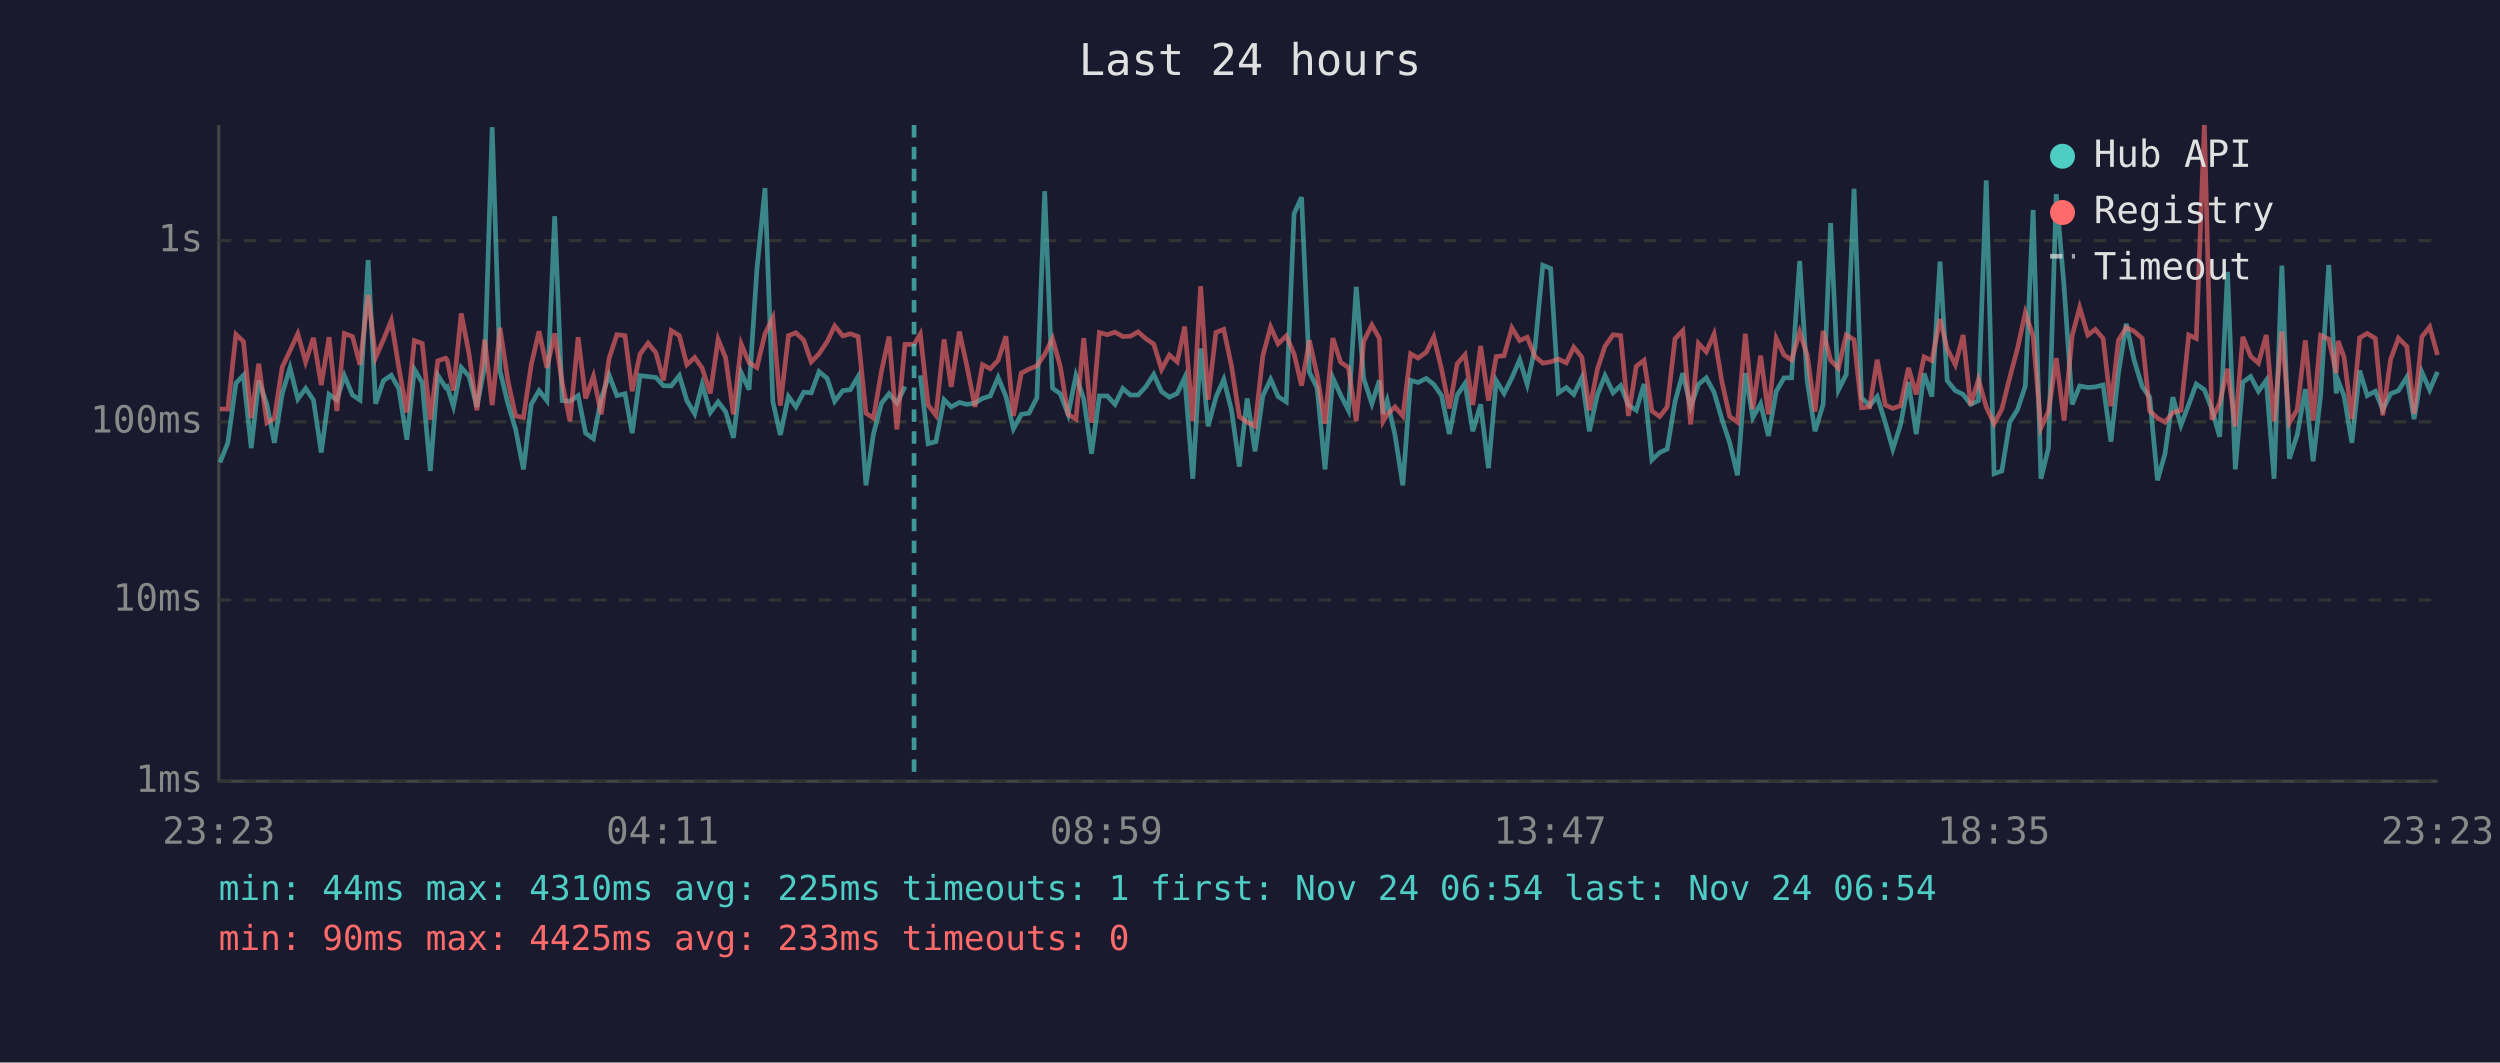
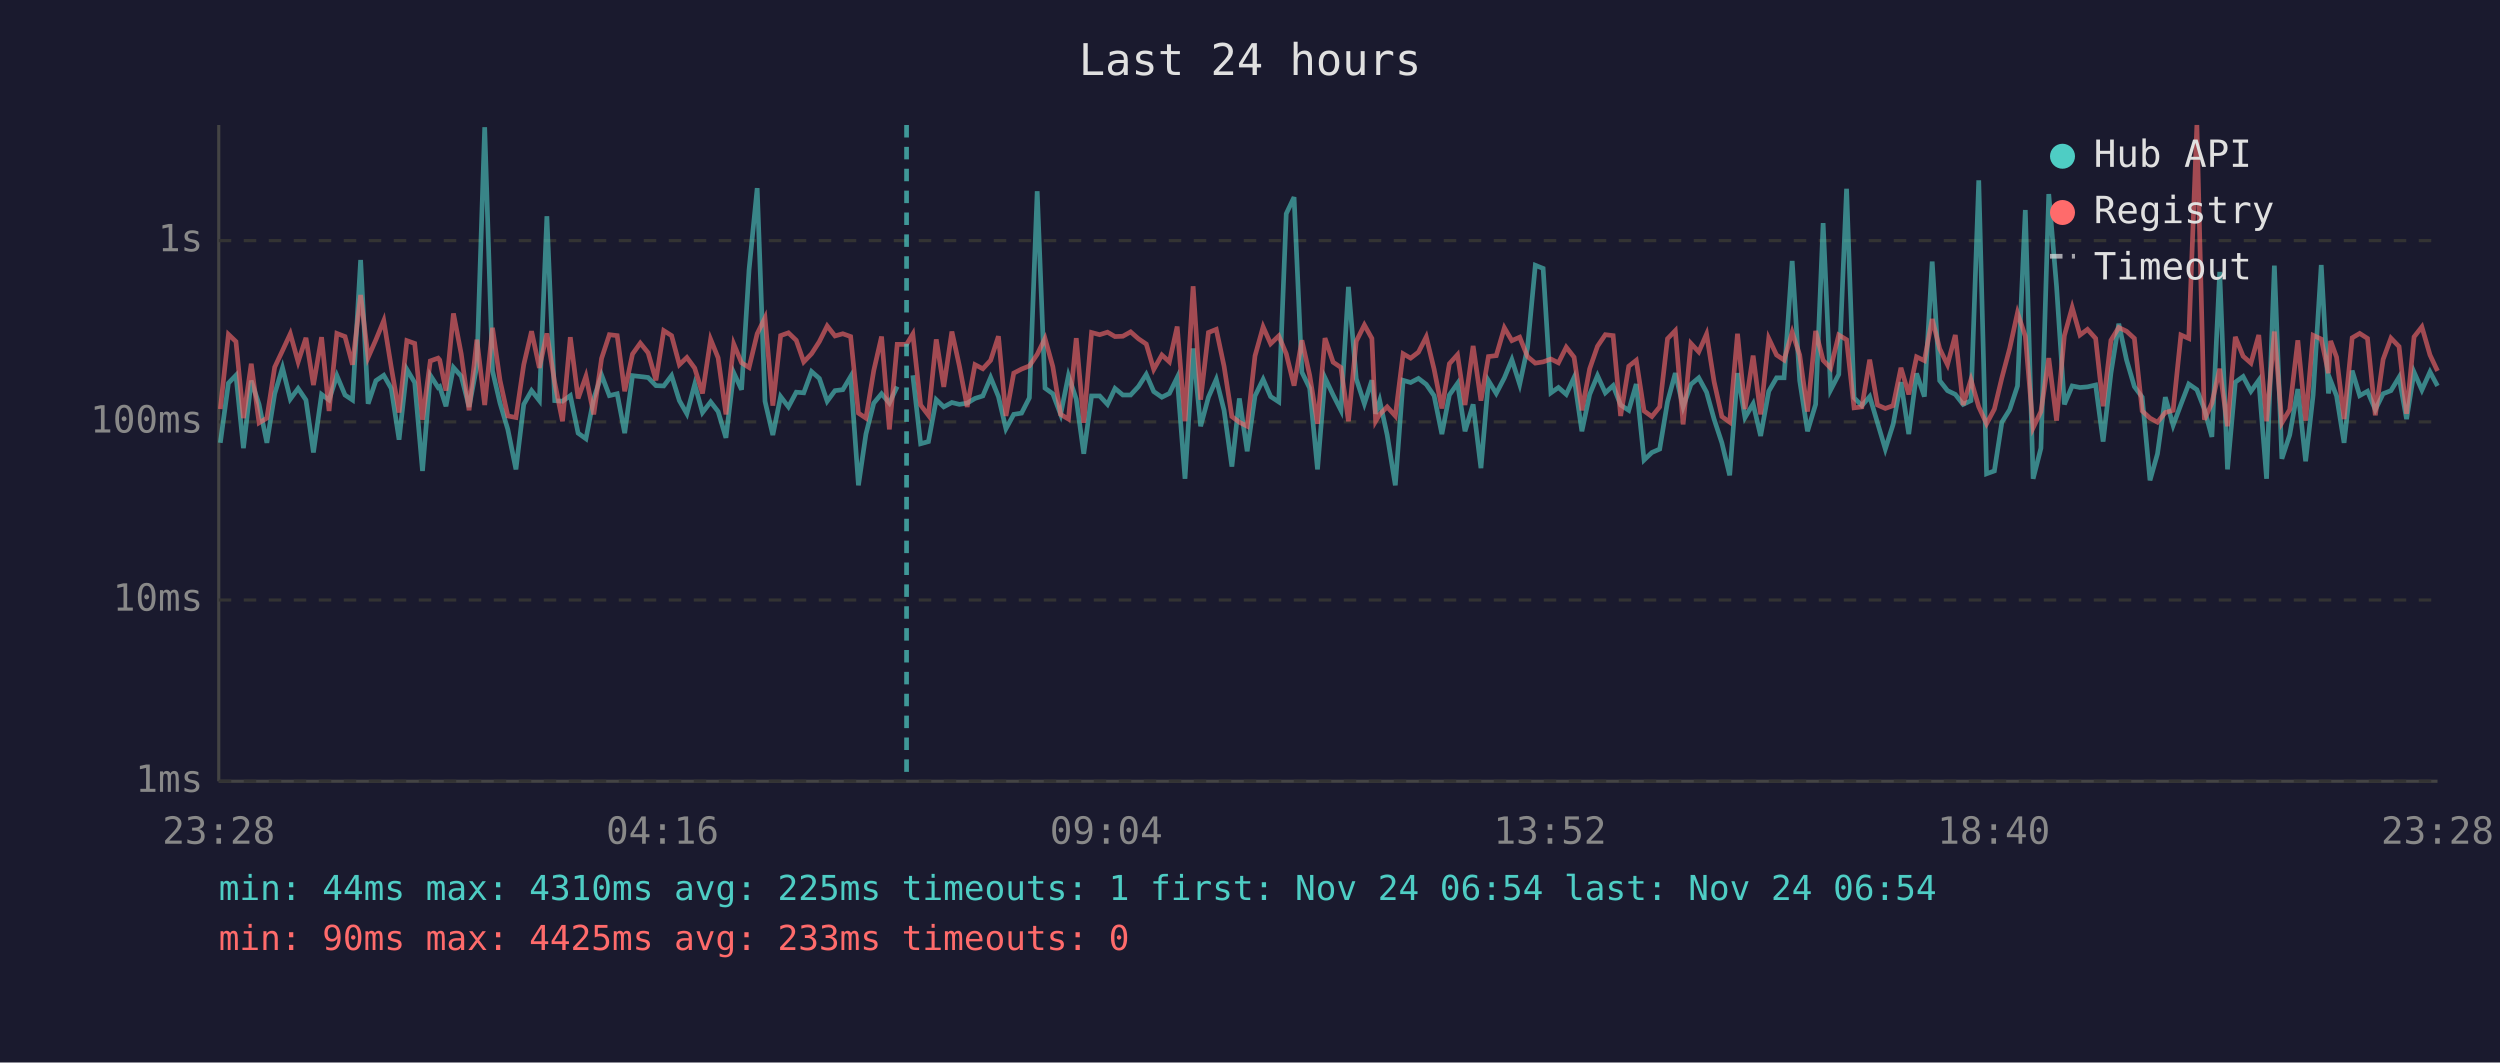
<svg xmlns="http://www.w3.org/2000/svg" viewBox="0 0 800 340" font-family="monospace" font-size="12">
  <rect width="800" height="340" fill="#1a1a2e" />
  <text x="400" y="24" fill="#e0e0e0" font-size="14" text-anchor="middle">Last 24 hours</text>
  <line x1="70" y1="40" x2="70" y2="250" stroke="#444" stroke-width="1" />
  <line x1="70" y1="250" x2="780" y2="250" stroke="#444" stroke-width="1" />
  <line x1="70" y1="250" x2="780" y2="250" stroke="#333" stroke-width="1" stroke-dasharray="4" />
  <text x="65" y="250" fill="#888" text-anchor="end" dominant-baseline="middle">1ms</text>
  <line x1="70" y1="192" x2="780" y2="192" stroke="#333" stroke-width="1" stroke-dasharray="4" />
  <text x="65" y="192" fill="#888" text-anchor="end" dominant-baseline="middle">10ms</text>
  <line x1="70" y1="135" x2="780" y2="135" stroke="#333" stroke-width="1" stroke-dasharray="4" />
  <text x="65" y="135" fill="#888" text-anchor="end" dominant-baseline="middle">100ms</text>
  <line x1="70" y1="77" x2="780" y2="77" stroke="#333" stroke-width="1" stroke-dasharray="4" />
  <text x="65" y="77" fill="#888" text-anchor="end" dominant-baseline="middle">1s</text>
-   <text x="70" y="270" fill="#888" text-anchor="middle">23:23</text>
-   <text x="212" y="270" fill="#888" text-anchor="middle">04:11</text>
-   <text x="354" y="270" fill="#888" text-anchor="middle">08:59</text>
-   <text x="496" y="270" fill="#888" text-anchor="middle">13:47</text>
-   <text x="638" y="270" fill="#888" text-anchor="middle">18:35</text>
-   <text x="780" y="270" fill="#888" text-anchor="middle">23:23</text>
-   <polyline points="70.4,148.0 72.9,141.7 75.5,122.6 77.9,120.1 80.4,143.4 82.8,121.8 85.4,129.4 87.8,141.7 90.3,126.0 92.8,117.7 95.3,127.7 97.8,124.3 100.3,128.0 102.8,144.8 105.3,126.2 107.8,128.0 110.2,120.2 112.8,126.4 115.2,128.0 117.8,83.2 120.2,129.2 122.7,121.8 125.2,120.1 127.6,124.3 130.2,140.7 132.6,118.2 135.1,122.4 137.7,150.7 140.1,120.1 142.6,124.0 143.1,123.7 145.1,130.0 147.6,117.6 150.1,120.4 152.6,130.2 155.1,117.1 157.5,40.7 160.0,118.7 162.5,129.0 165.0,137.4 167.5,150.2 170.0,129.4 172.5,125.0 175.0,128.2 177.5,69.2 179.9,128.2 182.4,128.4 185.0,126.6 187.4,138.6 189.9,140.4 192.4,127.5 194.9,120.0 197.4,126.6 200.0,126.0 202.3,138.6 204.8,120.2 207.4,120.5 209.9,120.8 212.3,123.4 214.8,123.5 217.4,120.2 219.8,128.2 222.3,132.4 224.7,123.0 227.3,132.0 229.8,128.6 232.2,131.7 234.7,140.1 237.2,119.3 239.7,124.7 242.2,86.3 244.8,60.2 247.3,128.4 249.7,139.2 252.3,126.9 254.7,130.2 257.2,125.5 259.6,125.7 262.1,118.9 264.7,121.1 267.1,128.4 269.7,125.0 272.1,124.7 274.6,120.5 277.1,155.3 279.5,138.9 282.1,129.0 284.5,126.0 287.0,129.0 289.6,123.7" fill="none" stroke="#4ecdc4" stroke-width="1.5" opacity="0.6" />
-   <polyline points="294.5,120.1 297.0,142.0 299.5,141.3 302.1,127.9 304.4,130.2 307.0,128.8 309.4,129.4 312.0,129.0 314.4,127.5 316.9,126.7 319.4,120.8 321.9,126.9 324.3,137.2 326.8,132.6 329.3,132.2 331.8,127.3 334.3,61.2 336.8,124.2 339.3,126.0 341.8,132.6 344.3,120.2 346.8,127.7 349.3,145.2 351.8,126.7 354.3,126.7 356.8,129.4 359.3,124.3 361.7,126.4 364.2,126.4 366.7,123.7 369.2,119.8 371.7,125.3 374.2,127.1 376.7,125.9 379.1,120.8 381.7,153.2 384.2,111.5 386.6,136.4 389.1,127.1 391.6,121.4 394.1,131.3 396.6,149.3 399.1,127.5 401.6,144.4 404.1,126.7 406.6,121.4 409.0,126.9 411.6,128.6 414.1,68.4 416.5,63.1 419.0,119.1 421.5,124.2 424.0,150.2 426.5,120.9 429.0,126.4 431.5,131.3 434.0,91.8 436.4,121.2 439.0,129.2 441.4,121.7 442.6,132.4 443.9,128.2 446.4,139.2 448.9,155.3 451.4,121.7 453.8,122.4 456.4,121.1 458.8,123.0 461.3,126.6 463.8,138.9 466.3,126.4 468.8,122.7 471.3,138.0 473.8,129.4 476.3,149.8 478.8,121.8 481.3,125.9 483.8,120.9 486.3,115.1 488.7,123.0 491.2,111.3 493.7,84.9 496.2,85.9 498.7,125.7 501.2,124.0 503.6,126.2 506.2,120.8 508.6,138.0 511.2,126.2 513.6,120.2 516.2,125.7 518.6,123.4 521.1,129.6 523.6,131.3 526.1,122.9 528.6,147.2 531.1,144.8 533.5,143.7 536.0,128.6 538.5,119.4 541.0,130.2 543.5,123.0 546.0,120.9 548.5,125.5 551.0,134.1 553.5,141.7 556.0,152.1 558.5,119.4 560.9,133.6 563.4,129.2 565.9,139.5 568.4,125.2 570.9,120.9 573.3,120.9 575.9,83.5 578.3,121.8 580.8,138.0 583.4,129.4 585.8,71.4 588.3,124.8 590.8,119.8 593.3,60.4 595.7,127.3 598.3,129.8 600.7,126.9 603.3,135.3 605.7,143.7 608.2,135.8 610.7,122.3 613.2,138.9 615.7,119.5 618.2,126.9 620.8,83.7 623.1,121.8 625.7,125.0 628.2,126.2 630.6,129.4 633.1,128.2 635.6,57.7 638.1,151.6 640.6,150.7 643.1,135.1 645.6,131.1 648.1,123.5 650.6,67.2 653.1,153.2 655.5,143.4 658.0,62.1 660.5,91.7 663.1,129.4 665.5,123.5 668.1,124.0 670.5,123.8 673.0,123.2 675.5,141.3 677.9,119.4 680.4,103.6 682.9,115.2 685.5,123.7 687.9,127.1 690.4,153.7 692.8,145.2 695.3,127.1 697.9,136.1 700.4,129.4 702.8,122.9 705.4,124.7 707.8,130.9 710.3,139.8 712.8,87.0 715.3,150.2 717.7,122.3 720.2,120.5 722.7,125.2 725.2,121.7 727.7,153.2 730.2,85.0 732.6,146.8 735.1,139.2 737.7,124.5 740.2,147.6 742.6,126.4 745.2,84.8 747.6,125.9 748.2,121.8 750.1,126.7 752.6,141.7 755.1,118.6 757.5,126.6 760.1,125.2 762.5,131.1 765.0,126.0 767.5,125.0 770.2,120.7 772.5,134.1 775.0,119.1 777.5,124.8 780.0,119.0" fill="none" stroke="#4ecdc4" stroke-width="1.5" opacity="0.6" />
-   <polyline points="70.4,130.9 72.9,130.9 75.5,107.0 77.9,109.3 80.4,133.8 82.8,116.4 85.4,135.3 87.8,133.8 90.3,117.5 92.8,112.2 95.3,106.8 97.8,115.8 100.3,108.1 102.8,123.2 105.3,107.9 107.8,131.5 110.2,106.7 112.8,107.7 115.2,116.7 117.8,94.4 120.2,114.4 122.7,108.7 125.2,102.6 127.6,117.5 130.2,132.0 132.6,109.0 135.1,109.9 137.7,134.3 140.1,115.5 142.6,114.6 143.1,115.2 145.1,125.0 147.6,100.3 150.1,113.3 152.6,131.3 155.1,108.7 157.5,129.6 160.0,104.9 162.5,121.7 165.0,133.1 167.5,133.6 170.0,116.7 172.5,106.0 175.0,117.7 177.5,106.7 179.9,122.4 182.4,134.8 185.0,107.9 187.4,127.5 189.9,120.4 192.4,132.6 194.9,114.7 197.4,107.1 200.0,107.4 202.3,125.2 204.8,113.3 207.4,109.8 209.9,112.9 212.3,121.7 214.8,105.8 217.4,107.4 219.8,116.7 222.3,114.4 224.7,117.8 227.3,125.9 229.8,108.6 232.2,114.5 234.7,132.6 237.2,110.1 239.7,116.1 242.2,117.6 244.8,106.8 247.3,101.7 249.7,129.8 252.3,107.4 254.7,106.5 257.2,108.9 259.6,115.8 262.1,113.2 264.7,109.3 267.1,104.3 269.7,107.5 272.1,106.8 274.6,107.7 277.1,132.2 279.5,133.8 282.1,118.6 284.5,107.7 287.0,137.4 289.6,110.2 292.5,110.2 294.5,106.9 297.0,129.6 299.5,132.9 302.1,108.6 304.4,123.8 307.0,106.1 309.4,117.1 312.0,130.2 314.4,116.7 316.9,118.0 319.4,115.3 321.9,107.6 324.3,133.1 326.8,119.4 329.3,118.1 331.8,117.1 334.3,113.4 336.8,108.3 339.3,117.3 341.8,132.6 344.3,134.1 346.8,108.2 349.3,135.3 351.8,106.4 354.3,107.1 356.8,106.3 359.3,107.7 361.7,107.6 364.2,106.2 366.7,108.4 369.2,110.1 371.7,118.2 374.2,113.6 376.7,115.8 379.1,104.5 381.7,134.8 384.2,91.6 386.6,127.9 389.1,106.4 391.6,105.4 394.1,117.2 396.6,133.3 399.1,135.1 401.6,136.4 404.1,113.9 406.6,104.6 409.0,110.0 411.6,107.5 414.1,113.2 416.5,123.4 419.0,108.9 421.5,120.1 424.0,135.6 426.5,108.2 429.0,115.9 431.5,117.6 434.0,134.8 436.4,109.2 439.0,104.0 441.4,108.3 442.6,134.8 443.9,132.6 446.4,130.2 448.9,133.1 451.4,113.2 453.8,114.6 456.4,112.7 458.8,107.8 461.3,118.1 463.8,130.7 466.3,116.4 468.8,113.5 471.3,129.6 473.8,110.7 476.3,128.2 478.8,114.1 481.3,113.8 483.8,104.9 486.3,109.0 488.7,107.9 491.2,114.1 493.7,116.2 496.2,115.8 498.7,114.9 501.2,116.1 503.6,111.1 506.2,114.3 508.6,131.3 511.2,118.0 513.6,110.8 516.2,107.1 518.6,107.4 521.1,133.1 523.6,117.2 526.1,115.3 528.6,131.5 531.1,133.3 533.5,130.2 536.0,108.4 538.5,105.8 541.0,135.8 543.5,109.9 546.0,112.6 548.5,106.9 551.0,122.1 553.5,133.3 556.0,135.1 558.5,106.8 560.9,130.9 563.4,113.8 565.9,132.6 568.4,108.3 570.9,113.6 573.3,115.2 575.9,106.3 578.3,113.6 580.8,131.7 583.4,105.9 585.8,115.3 588.3,117.8 590.8,107.2 593.3,108.7 595.7,130.5 598.3,130.2 600.7,115.1 603.3,129.6 605.7,130.7 608.2,129.8 610.7,117.7 613.2,126.2 615.7,114.2 618.2,115.4 620.8,102.1 623.1,111.6 625.7,116.7 628.2,107.2 630.6,129.6 633.1,121.5 635.6,130.2 638.1,135.6 640.6,130.9 643.1,120.9 645.6,111.5 648.1,100.1 650.6,107.6 653.1,136.9 655.5,131.7 658.0,114.6 660.5,134.6 663.1,107.4 665.5,98.4 668.1,107.2 670.5,105.4 673.0,108.3 675.5,130.0 677.9,108.9 680.4,104.8 682.9,106.0 685.5,108.3 687.9,131.5 690.4,133.8 692.8,135.1 695.3,132.0 697.9,131.3 700.4,107.2 702.8,108.3 705.4,40.0 707.8,134.3 710.3,129.0 712.8,118.0 715.3,136.4 717.7,107.8 720.2,114.0 722.7,116.2 725.2,107.2 727.7,134.8 730.2,106.1 732.6,135.3 735.1,131.1 737.7,108.9 740.2,134.6 742.6,107.3 745.2,108.5 747.6,119.4 748.2,109.1 750.1,114.3 752.6,134.1 755.1,108.1 757.5,106.7 760.1,108.3 762.5,132.9 765.0,115.0 767.5,108.2 770.2,110.9 772.5,132.4 775.0,107.8 777.5,104.6 780.0,113.6" fill="none" stroke="#ff6b6b" stroke-width="1.5" opacity="0.6" />
-   <line x1="292.5" y1="40" x2="292.5" y2="250" stroke="#4ecdc4" stroke-width="1.5" stroke-dasharray="4,3" opacity="0.7" />
+   <text x="70" y="270" fill="#888" text-anchor="middle">23:28</text>
+   <text x="212" y="270" fill="#888" text-anchor="middle">04:16</text>
+   <text x="354" y="270" fill="#888" text-anchor="middle">09:04</text>
+   <text x="496" y="270" fill="#888" text-anchor="middle">13:52</text>
+   <text x="638" y="270" fill="#888" text-anchor="middle">18:40</text>
+   <text x="780" y="270" fill="#888" text-anchor="middle">23:28</text>
+   <polyline points="70.5,141.7 73.1,122.6 75.5,120.1 77.9,143.4 80.4,121.8 82.9,129.4 85.4,141.7 87.9,126.0 90.4,117.7 92.9,127.7 95.4,124.3 97.9,128.0 100.3,144.8 102.9,126.2 105.3,128.0 107.8,120.2 110.4,126.4 112.8,128.0 115.4,83.2 117.8,129.2 120.3,121.8 122.8,120.1 125.2,124.3 127.7,140.7 130.2,118.2 132.7,122.4 135.2,150.7 137.7,120.1 140.2,124.0 140.7,123.7 142.7,130.0 145.1,117.6 147.6,120.4 150.1,130.2 152.6,117.1 155.1,40.7 157.6,118.7 160.0,129.0 162.5,137.4 165.1,150.2 167.6,129.4 170.1,125.0 172.6,128.2 175.0,69.2 177.5,128.2 180.0,128.4 182.5,126.6 185.0,138.6 187.5,140.4 190.0,127.5 192.5,120.0 195.0,126.6 197.5,126.0 199.9,138.6 202.4,120.2 204.9,120.5 207.4,120.8 209.9,123.4 212.4,123.5 214.9,120.2 217.4,128.2 219.8,132.4 222.3,123.0 224.8,132.0 227.4,128.6 229.8,131.7 232.3,140.1 234.8,119.3 237.3,124.7 239.7,86.3 242.3,60.2 244.8,128.4 247.3,139.2 249.8,126.9 252.3,130.2 254.8,125.5 257.2,125.7 259.7,118.9 262.2,121.1 264.7,128.4 267.2,125.0 269.7,124.7 272.2,120.5 274.7,155.3 277.1,138.9 279.6,129.0 282.1,126.0 284.6,129.0 287.1,123.7" fill="none" stroke="#4ecdc4" stroke-width="1.5" opacity="0.6" />
+   <polyline points="292.1,120.1 294.6,142.0 297.1,141.3 299.6,127.9 302.0,130.2 304.6,128.8 307.0,129.4 309.5,129.0 312.0,127.5 314.5,126.7 317.0,120.8 319.5,126.9 321.9,137.2 324.4,132.6 326.9,132.2 329.4,127.3 331.9,61.2 334.4,124.2 336.9,126.0 339.4,132.6 341.9,120.2 344.4,127.7 346.8,145.2 349.3,126.7 351.9,126.7 354.4,129.4 356.8,124.3 359.3,126.4 361.8,126.4 364.3,123.7 366.8,119.8 369.2,125.3 371.8,127.1 374.2,125.9 376.7,120.8 379.2,153.2 381.8,111.5 384.2,136.4 386.7,127.1 389.2,121.4 391.7,131.3 394.2,149.3 396.6,127.5 399.1,144.4 401.6,126.7 404.2,121.4 406.6,126.9 409.2,128.6 411.6,68.4 414.1,63.1 416.6,119.1 419.1,124.2 421.6,150.2 424.0,120.9 426.6,126.4 429.1,131.3 431.5,91.8 434.0,121.2 436.6,129.2 439.0,121.7 440.2,132.4 441.5,128.2 443.9,139.2 446.5,155.3 449.0,121.7 451.4,122.4 453.9,121.1 456.4,123.0 458.9,126.6 461.4,138.9 463.8,126.4 466.4,122.7 468.8,138.0 471.4,129.4 473.9,149.8 476.3,121.8 478.8,125.9 481.4,120.9 483.8,115.1 486.3,123.0 488.8,111.3 491.3,84.9 493.8,85.9 496.3,125.7 498.7,124.0 501.2,126.2 503.7,120.8 506.2,138.0 508.7,126.2 511.2,120.2 513.7,125.7 516.2,123.4 518.6,129.6 521.2,131.3 523.6,122.9 526.1,147.2 528.6,144.8 531.1,143.7 533.6,128.6 536.1,119.4 538.6,130.2 541.1,123.0 543.6,120.9 546.1,125.5 548.5,134.1 551.0,141.7 553.5,152.1 556.0,119.4 558.4,133.6 561.0,129.2 563.4,139.5 566.0,125.2 568.5,120.9 570.9,120.9 573.5,83.5 575.9,121.8 578.4,138.0 581.0,129.4 583.4,71.4 585.8,124.8 588.4,119.8 590.9,60.4 593.3,127.3 595.8,129.8 598.3,126.9 600.8,135.3 603.3,143.7 605.8,135.8 608.3,122.3 610.8,138.9 613.3,119.5 615.8,126.9 618.3,83.7 620.7,121.8 623.2,125.0 625.7,126.2 628.2,129.4 630.7,128.2 633.2,57.7 635.7,151.6 638.2,150.7 640.6,135.1 643.1,131.1 645.6,123.5 648.1,67.2 650.6,153.2 653.1,143.4 655.6,62.1 658.1,91.7 660.6,129.4 663.1,123.5 665.6,124.0 668.0,123.8 670.6,123.2 673.0,141.3 675.5,119.4 678.0,103.6 680.5,115.2 683.0,123.7 685.5,127.1 688.0,153.7 690.4,145.2 692.9,127.1 695.4,136.1 697.9,129.4 700.4,122.9 703.0,124.7 705.4,130.9 707.8,139.8 710.3,87.0 712.8,150.2 715.3,122.3 717.8,120.5 720.3,125.2 722.8,121.7 725.3,153.2 727.8,85.0 730.2,146.8 732.7,139.2 735.3,124.5 737.8,147.6 740.2,126.4 742.8,84.8 745.1,125.9 745.8,121.8 747.7,126.7 750.1,141.7 752.7,118.6 755.1,126.6 757.6,125.2 760.1,131.1 762.6,126.0 765.1,125.0 767.7,120.7 770.1,134.1 772.5,119.1 775.0,124.8 777.6,119.0 780.0,123.5" fill="none" stroke="#4ecdc4" stroke-width="1.5" opacity="0.6" />
+   <polyline points="70.5,130.9 73.1,107.0 75.5,109.3 77.9,133.8 80.4,116.4 82.9,135.3 85.4,133.8 87.9,117.5 90.4,112.2 92.9,106.8 95.4,115.8 97.9,108.1 100.3,123.2 102.9,107.9 105.3,131.5 107.8,106.7 110.4,107.7 112.8,116.7 115.4,94.4 117.8,114.4 120.3,108.7 122.8,102.6 125.2,117.5 127.7,132.0 130.2,109.0 132.7,109.9 135.2,134.3 137.7,115.5 140.2,114.6 140.7,115.2 142.7,125.0 145.1,100.3 147.6,113.3 150.1,131.3 152.6,108.7 155.1,129.6 157.6,104.9 160.0,121.7 162.5,133.1 165.1,133.6 167.6,116.7 170.1,106.0 172.6,117.7 175.0,106.7 177.5,122.4 180.0,134.8 182.5,107.9 185.0,127.5 187.5,120.4 190.0,132.6 192.5,114.7 195.0,107.1 197.5,107.4 199.9,125.2 202.4,113.3 204.9,109.8 207.4,112.9 209.9,121.7 212.4,105.8 214.9,107.4 217.4,116.7 219.8,114.4 222.3,117.8 224.8,125.9 227.4,108.6 229.8,114.5 232.3,132.6 234.8,110.1 237.3,116.1 239.7,117.6 242.3,106.8 244.8,101.7 247.3,129.8 249.8,107.4 252.3,106.5 254.8,108.9 257.2,115.8 259.7,113.2 262.2,109.3 264.7,104.3 267.2,107.5 269.7,106.8 272.2,107.7 274.7,132.2 277.1,133.8 279.6,118.6 282.1,107.7 284.6,137.4 287.1,110.2 290.1,110.2 292.1,106.9 294.6,129.6 297.1,132.9 299.6,108.6 302.0,123.8 304.6,106.1 307.0,117.1 309.5,130.2 312.0,116.7 314.5,118.0 317.0,115.3 319.5,107.6 321.9,133.1 324.4,119.4 326.9,118.1 329.4,117.1 331.9,113.4 334.4,108.3 336.9,117.3 339.4,132.6 341.9,134.1 344.4,108.2 346.8,135.3 349.3,106.4 351.9,107.1 354.4,106.3 356.8,107.7 359.3,107.6 361.8,106.2 364.3,108.4 366.8,110.1 369.2,118.2 371.8,113.6 374.2,115.8 376.7,104.5 379.2,134.8 381.8,91.6 384.2,127.9 386.7,106.4 389.2,105.4 391.7,117.2 394.2,133.3 396.6,135.1 399.1,136.4 401.6,113.9 404.2,104.6 406.6,110.0 409.2,107.5 411.6,113.2 414.1,123.4 416.6,108.9 419.1,120.1 421.6,135.6 424.0,108.2 426.6,115.9 429.1,117.6 431.5,134.8 434.0,109.2 436.6,104.0 439.0,108.3 440.2,134.8 441.5,132.6 443.9,130.2 446.5,133.1 449.0,113.2 451.4,114.6 453.9,112.7 456.4,107.8 458.9,118.1 461.4,130.7 463.8,116.4 466.4,113.5 468.8,129.6 471.4,110.7 473.9,128.2 476.3,114.1 478.8,113.8 481.4,104.9 483.8,109.0 486.3,107.9 488.8,114.1 491.3,116.2 493.8,115.8 496.3,114.9 498.7,116.1 501.2,111.1 503.7,114.3 506.2,131.3 508.7,118.0 511.2,110.8 513.7,107.1 516.2,107.4 518.6,133.1 521.2,117.2 523.6,115.3 526.1,131.5 528.6,133.3 531.1,130.2 533.6,108.4 536.1,105.8 538.6,135.8 541.1,109.9 543.6,112.6 546.1,106.9 548.5,122.1 551.0,133.3 553.5,135.1 556.0,106.8 558.4,130.9 561.0,113.8 563.4,132.6 566.0,108.3 568.5,113.6 570.9,115.2 573.5,106.3 575.9,113.6 578.4,131.7 581.0,105.9 583.4,115.3 585.8,117.8 588.4,107.2 590.9,108.7 593.3,130.5 595.8,130.2 598.3,115.1 600.8,129.6 603.3,130.7 605.8,129.8 608.3,117.7 610.8,126.2 613.3,114.2 615.8,115.4 618.3,102.1 620.7,111.6 623.2,116.7 625.7,107.2 628.2,129.6 630.7,121.5 633.2,130.2 635.7,135.6 638.2,130.9 640.6,120.9 643.1,111.5 645.6,100.1 648.1,107.6 650.6,136.9 653.1,131.7 655.6,114.6 658.1,134.6 660.6,107.4 663.1,98.4 665.6,107.2 668.0,105.4 670.6,108.3 673.0,130.0 675.5,108.9 678.0,104.8 680.5,106.0 683.0,108.3 685.5,131.5 688.0,133.8 690.4,135.1 692.9,132.0 695.4,131.3 697.9,107.2 700.4,108.3 703.0,40.0 705.4,134.3 707.8,129.0 710.3,118.0 712.8,136.4 715.3,107.8 717.8,114.0 720.3,116.2 722.8,107.2 725.3,134.8 727.8,106.1 730.2,135.3 732.7,131.1 735.3,108.9 737.8,134.6 740.2,107.3 742.8,108.5 745.1,119.4 745.8,109.1 747.7,114.3 750.1,134.1 752.7,108.1 755.1,106.7 757.6,108.3 760.1,132.9 762.6,115.0 765.1,108.2 767.7,110.9 770.1,132.4 772.5,107.8 775.0,104.6 777.6,113.6 780.0,118.7" fill="none" stroke="#ff6b6b" stroke-width="1.5" opacity="0.6" />
+   <line x1="290.1" y1="40" x2="290.1" y2="250" stroke="#4ecdc4" stroke-width="1.5" stroke-dasharray="4,3" opacity="0.7" />
  <circle cx="660" cy="50" r="4" fill="#4ecdc4" />
  <text x="670" y="50" fill="#e0e0e0" dominant-baseline="middle">Hub API</text>
  <circle cx="660" cy="68" r="4" fill="#ff6b6b" />
  <text x="670" y="68" fill="#e0e0e0" dominant-baseline="middle">Registry</text>
  <line x1="656" y1="82" x2="664" y2="82" stroke="#e0e0e0" stroke-width="1.5" stroke-dasharray="4,3" opacity="0.7" />
  <text x="670" y="86" fill="#e0e0e0" dominant-baseline="middle">Timeout</text>
  <text x="70" y="288" fill="#4ecdc4" font-size="11">min: 44ms  max: 4310ms  avg: 225ms  timeouts: 1  first: Nov 24 06:54  last: Nov 24 06:54</text>
  <text x="70" y="304" fill="#ff6b6b" font-size="11">min: 90ms  max: 4425ms  avg: 233ms  timeouts: 0</text>
</svg>
